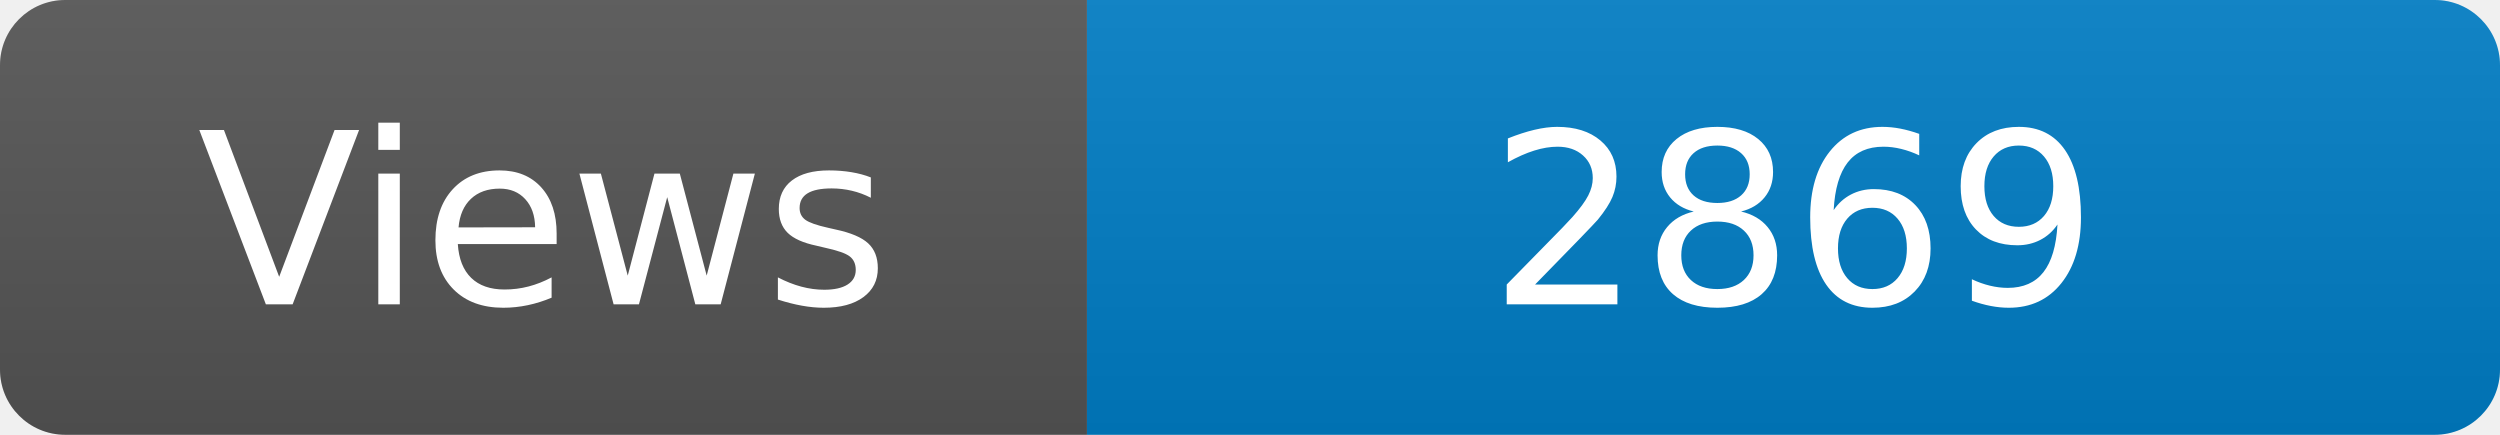
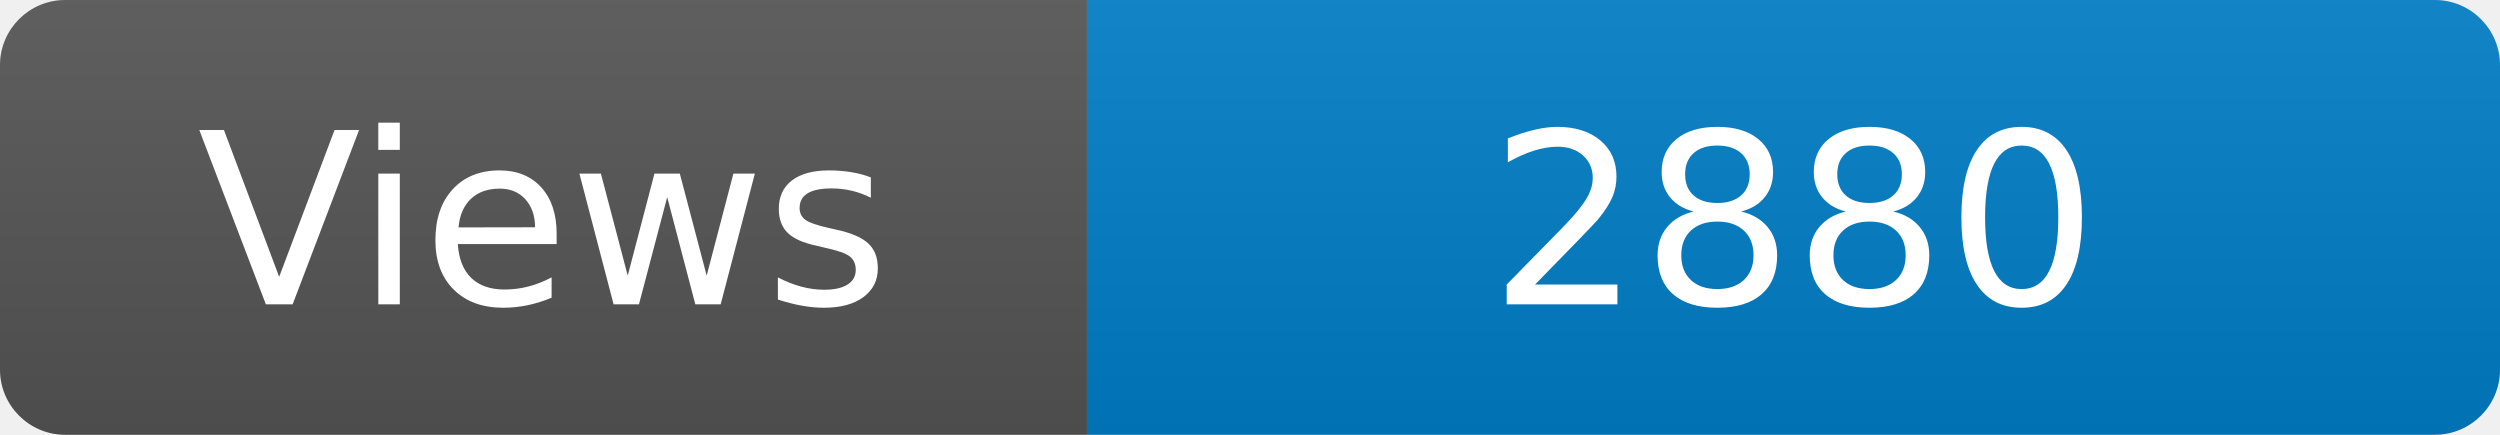
<svg xmlns="http://www.w3.org/2000/svg" width="115" height="20" role="img" aria-label="Maintained?: yes">
  <linearGradient id="s" x2="0" y2="100%">
    <stop offset="0" stop-color="#bbb" stop-opacity=".1" />
    <stop offset="1" stop-opacity=".1" />
  </linearGradient>
  <clipPath id="r">
    <rect width="115" height="20" rx="3" fill="#fff" />
  </clipPath>
  <g clip-path="url(#r)">
    <rect width="50" height="20" fill="#555" />
    <rect x="50" width="160" height="20" fill="#007ec6" />
    <rect width="115" height="20" fill="url(#s)" />
  </g>
  <g fill="#fff" text-anchor="middle" font-family="Verdana,Geneva,DejaVu Sans,sans-serif" font-size="110">
    <text x="250" y="140" transform="scale(.1)" fill="#fff">Views</text>
-     <text x="825" y="140" transform="scale(.1)" fill="#fff">2869</text>
+     <text x="825" y="140" transform="scale(.1)" fill="#fff">2880</text>
  </g>
</svg>
